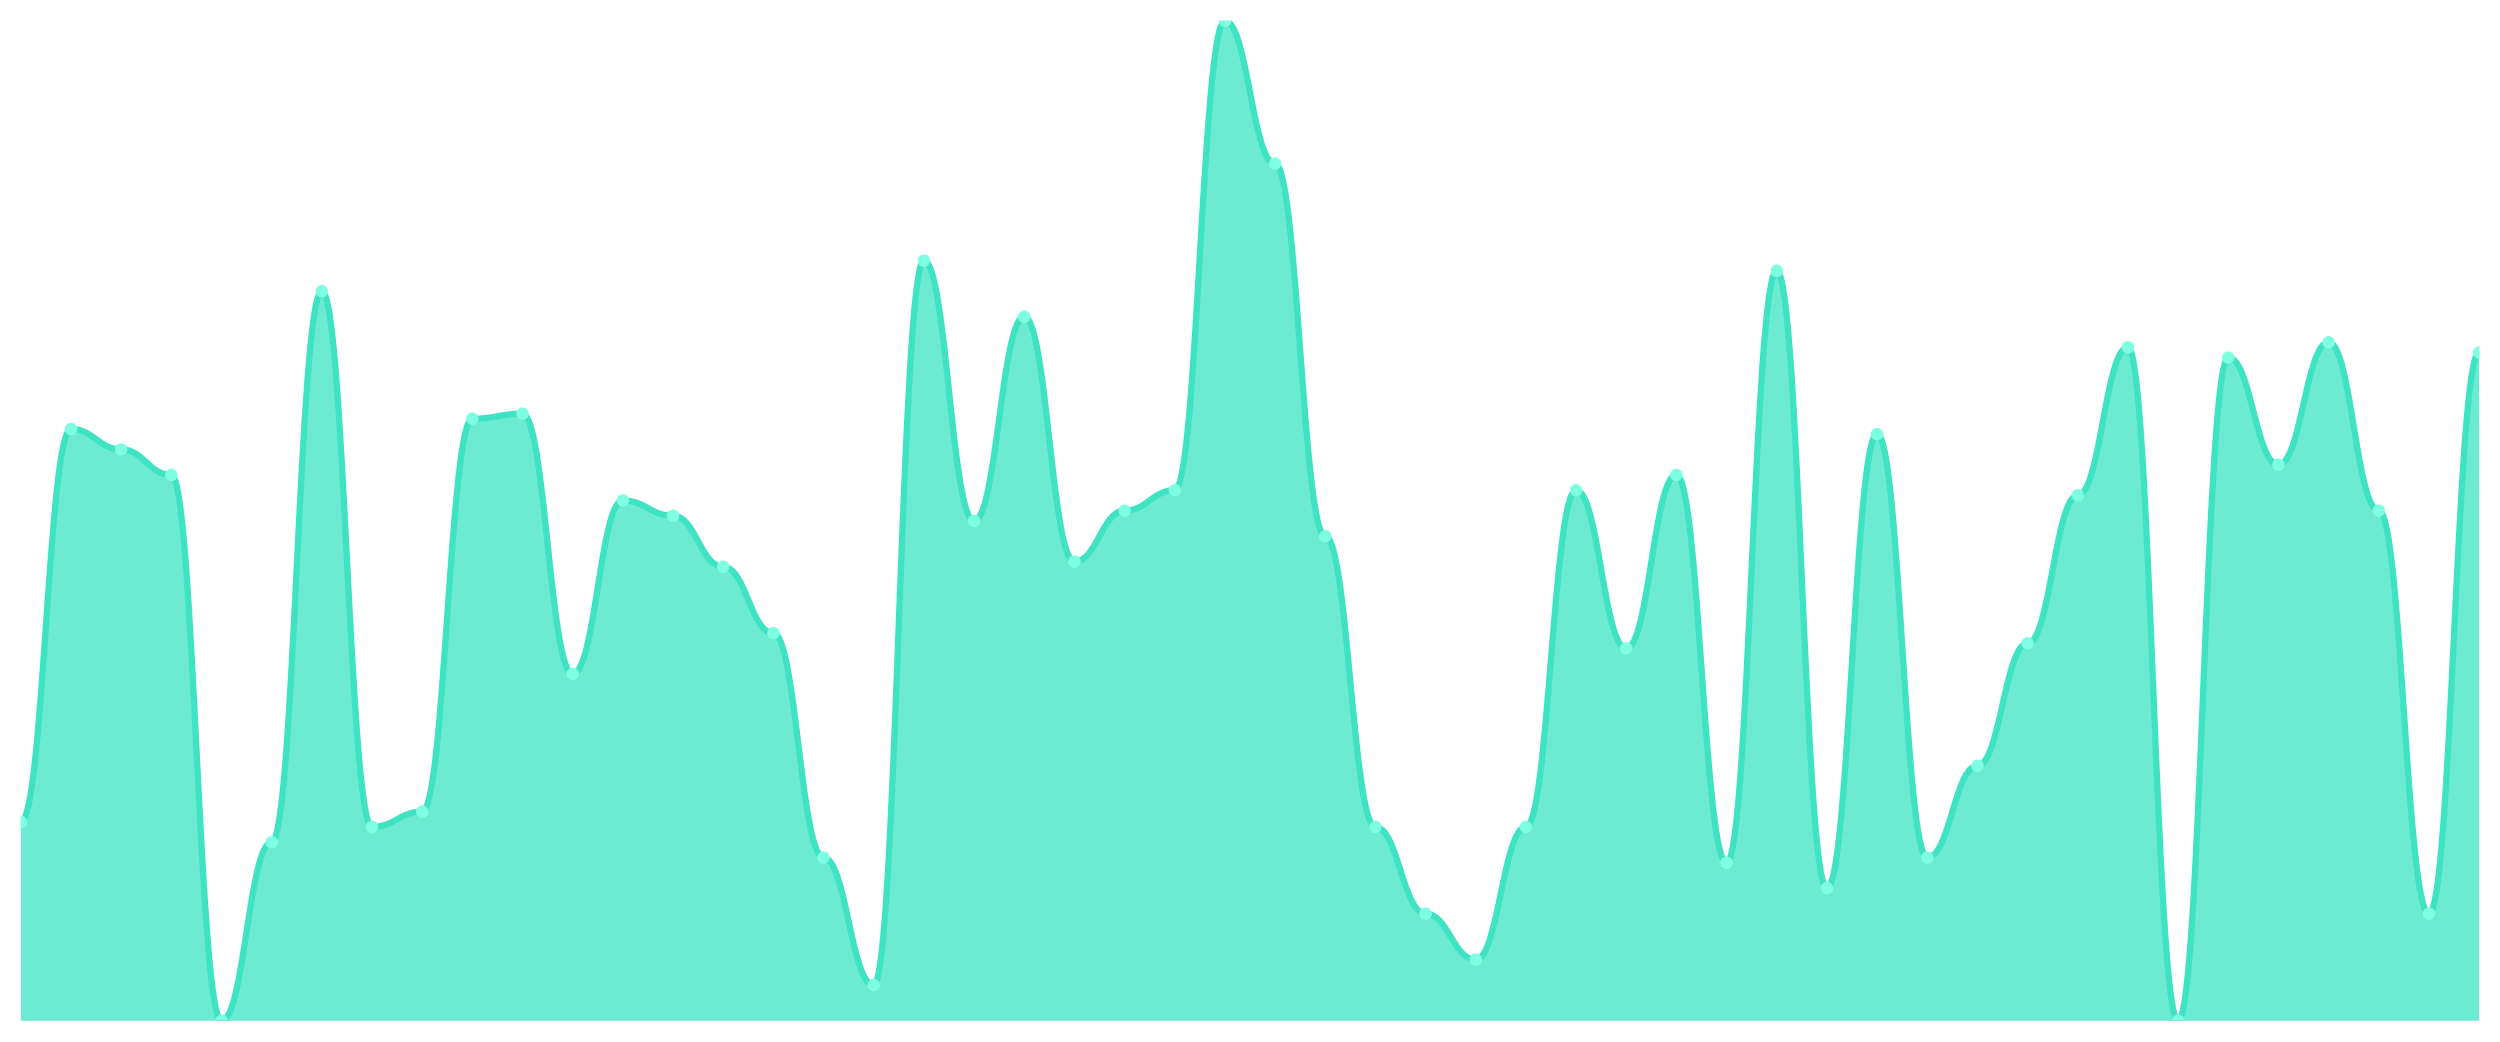
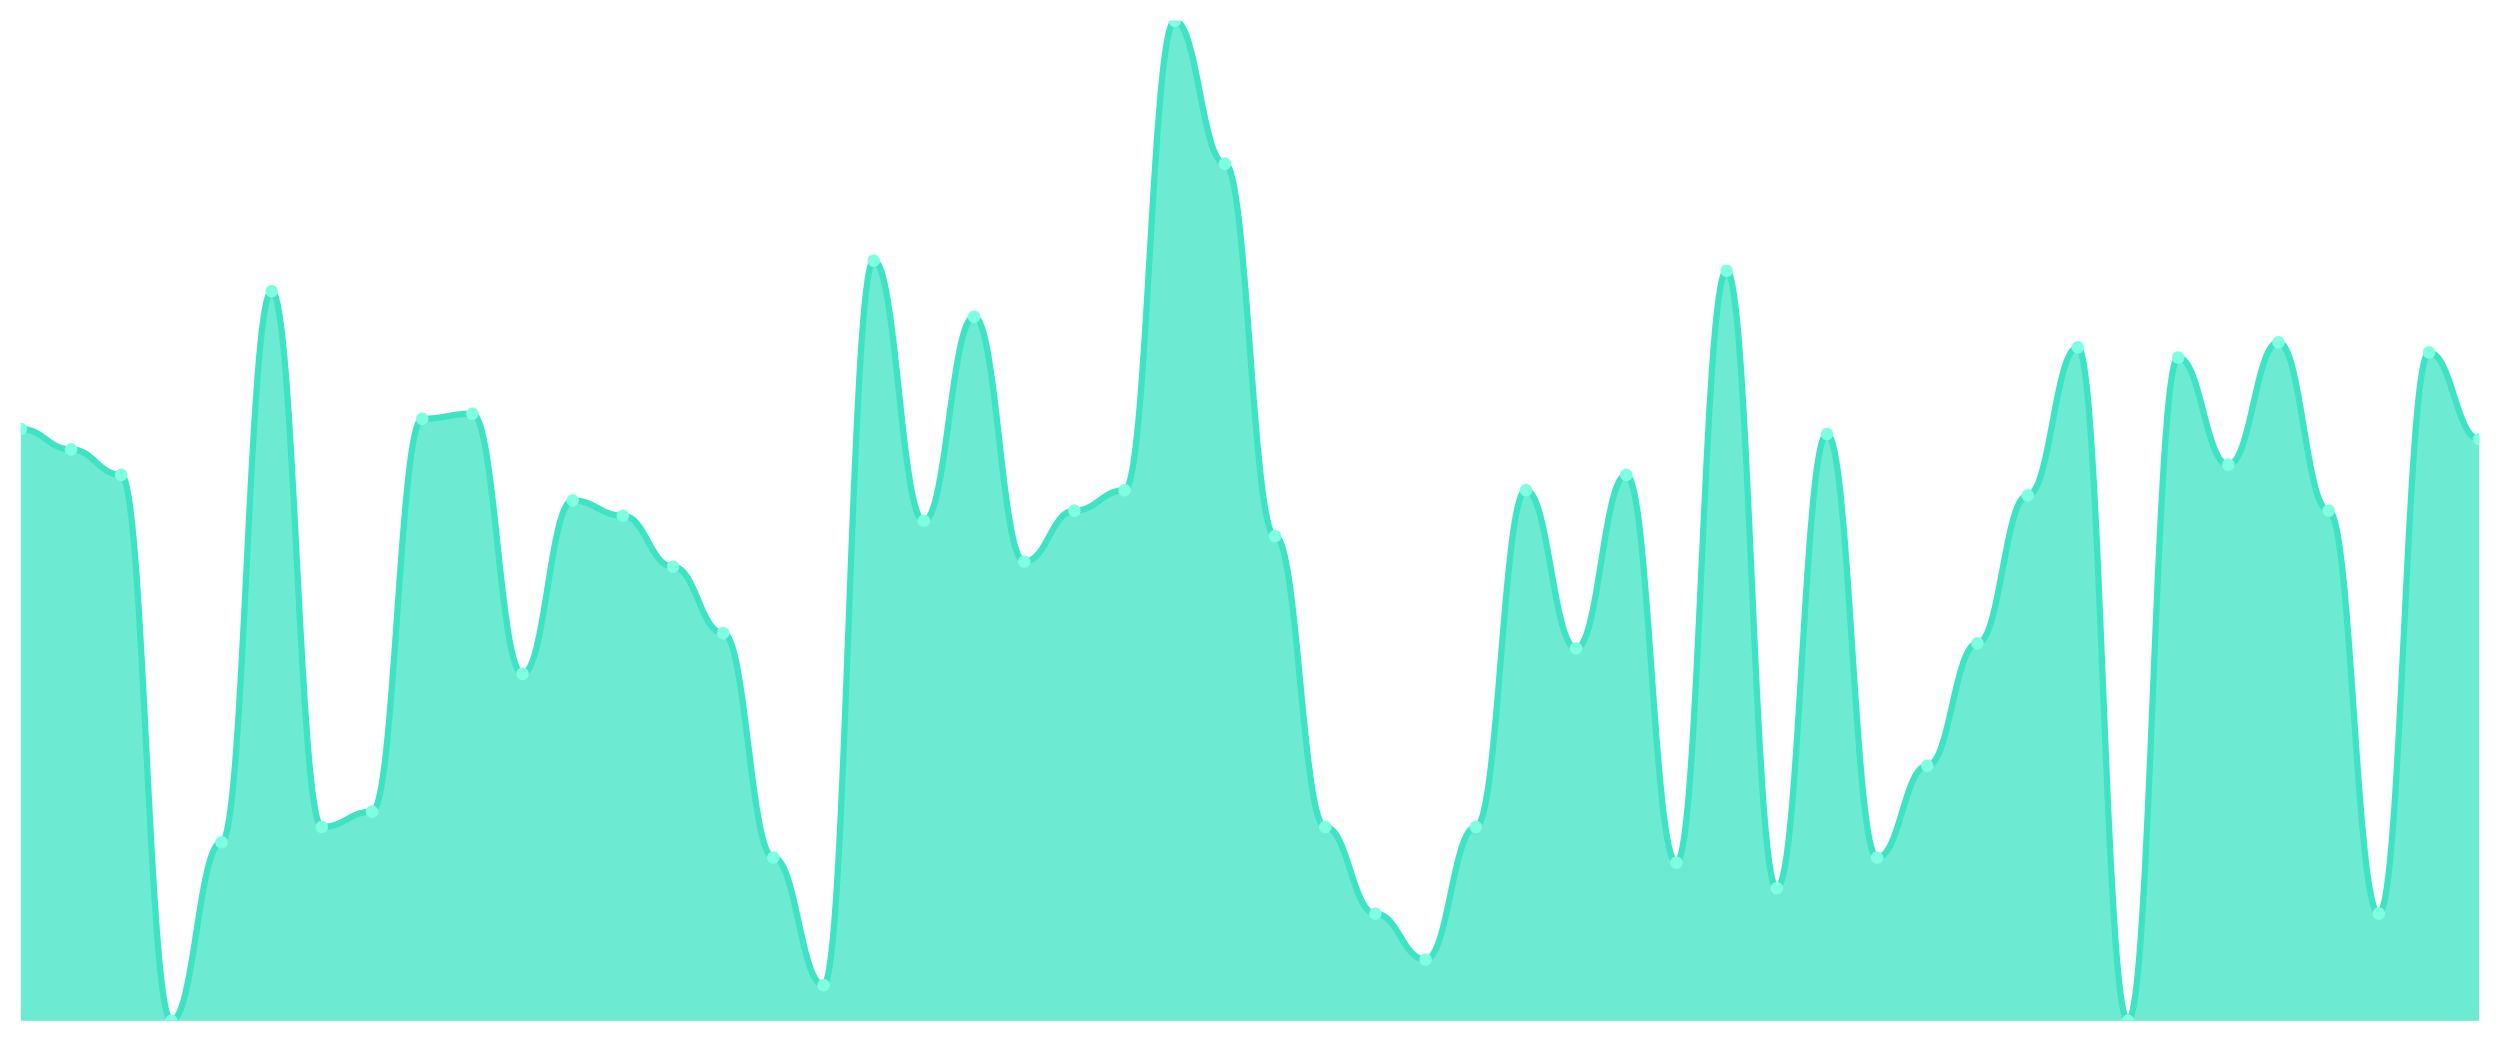
<svg xmlns="http://www.w3.org/2000/svg" viewBox="0 0 1200 500" width="1200" height="500">
  <defs>
    <clipPath id="c">
      <rect x="10" y="10" width="1180" height="480" />
    </clipPath>
  </defs>
  <rect width="1200" height="500" fill="none" />
  <g clip-path="url(#c)">
-     <path d="M 10,490 L 10,394.49 C 20.837,394.49 23.245,205.918 34.082,205.918 C 44.918,205.918 47.327,215.714 58.163,215.714 C 69,215.714 71.408,227.959 82.245,227.959 C 93.082,227.959 95.49,490 106.327,490 C 117.163,490 119.571,404.286 130.408,404.286 C 141.245,404.286 143.653,139.796 154.49,139.796 C 165.327,139.796 167.735,396.939 178.571,396.939 C 189.408,396.939 191.816,389.592 202.653,389.592 C 213.49,389.592 215.898,201.02 226.735,201.02 C 237.571,201.02 239.98,198.571 250.816,198.571 C 261.653,198.571 264.061,323.469 274.898,323.469 C 285.735,323.469 288.143,240.204 298.98,240.204 C 309.816,240.204 312.224,247.551 323.061,247.551 C 333.898,247.551 336.306,272.041 347.143,272.041 C 357.98,272.041 360.388,303.878 371.224,303.878 C 382.061,303.878 384.469,411.633 395.306,411.633 C 406.143,411.633 408.551,472.857 419.388,472.857 C 430.224,472.857 432.633,125.102 443.469,125.102 C 454.306,125.102 456.714,250 467.551,250 C 478.388,250 480.796,152.041 491.633,152.041 C 502.469,152.041 504.878,269.592 515.714,269.592 C 526.551,269.592 528.959,245.102 539.796,245.102 C 550.633,245.102 553.041,235.306 563.878,235.306 C 574.714,235.306 577.122,10 587.959,10 C 598.796,10 601.204,78.571 612.041,78.571 C 622.878,78.571 625.286,257.347 636.122,257.347 C 646.959,257.347 649.367,396.939 660.204,396.939 C 671.041,396.939 673.449,438.571 684.286,438.571 C 695.122,438.571 697.531,460.612 708.367,460.612 C 719.204,460.612 721.612,396.939 732.449,396.939 C 743.286,396.939 745.694,235.306 756.531,235.306 C 767.367,235.306 769.776,311.224 780.612,311.224 C 791.449,311.224 793.857,227.959 804.694,227.959 C 815.531,227.959 817.939,414.082 828.776,414.082 C 839.612,414.082 842.02,130 852.857,130 C 863.694,130 866.102,426.327 876.939,426.327 C 887.776,426.327 890.184,208.367 901.02,208.367 C 911.857,208.367 914.265,411.633 925.102,411.633 C 935.939,411.633 938.347,367.551 949.184,367.551 C 960.02,367.551 962.429,308.776 973.265,308.776 C 984.102,308.776 986.51,237.755 997.347,237.755 C 1008.184,237.755 1010.592,166.735 1021.429,166.735 C 1032.265,166.735 1034.673,490 1045.51,490 C 1056.347,490 1058.755,171.633 1069.592,171.633 C 1080.429,171.633 1082.837,223.061 1093.673,223.061 C 1104.51,223.061 1106.918,164.286 1117.755,164.286 C 1128.592,164.286 1131,245.102 1141.837,245.102 C 1152.673,245.102 1155.082,438.571 1165.918,438.571 C 1176.755,438.571 1179.163,169.184 1190,169.184 L 1190,490 Z" fill="rgba(61,227,195,0.75)" />
-     <path d="M 10,394.49 C 20.837,394.49 23.245,205.918 34.082,205.918 C 44.918,205.918 47.327,215.714 58.163,215.714 C 69,215.714 71.408,227.959 82.245,227.959 C 93.082,227.959 95.49,490 106.327,490 C 117.163,490 119.571,404.286 130.408,404.286 C 141.245,404.286 143.653,139.796 154.49,139.796 C 165.327,139.796 167.735,396.939 178.571,396.939 C 189.408,396.939 191.816,389.592 202.653,389.592 C 213.49,389.592 215.898,201.02 226.735,201.02 C 237.571,201.02 239.98,198.571 250.816,198.571 C 261.653,198.571 264.061,323.469 274.898,323.469 C 285.735,323.469 288.143,240.204 298.98,240.204 C 309.816,240.204 312.224,247.551 323.061,247.551 C 333.898,247.551 336.306,272.041 347.143,272.041 C 357.98,272.041 360.388,303.878 371.224,303.878 C 382.061,303.878 384.469,411.633 395.306,411.633 C 406.143,411.633 408.551,472.857 419.388,472.857 C 430.224,472.857 432.633,125.102 443.469,125.102 C 454.306,125.102 456.714,250 467.551,250 C 478.388,250 480.796,152.041 491.633,152.041 C 502.469,152.041 504.878,269.592 515.714,269.592 C 526.551,269.592 528.959,245.102 539.796,245.102 C 550.633,245.102 553.041,235.306 563.878,235.306 C 574.714,235.306 577.122,10 587.959,10 C 598.796,10 601.204,78.571 612.041,78.571 C 622.878,78.571 625.286,257.347 636.122,257.347 C 646.959,257.347 649.367,396.939 660.204,396.939 C 671.041,396.939 673.449,438.571 684.286,438.571 C 695.122,438.571 697.531,460.612 708.367,460.612 C 719.204,460.612 721.612,396.939 732.449,396.939 C 743.286,396.939 745.694,235.306 756.531,235.306 C 767.367,235.306 769.776,311.224 780.612,311.224 C 791.449,311.224 793.857,227.959 804.694,227.959 C 815.531,227.959 817.939,414.082 828.776,414.082 C 839.612,414.082 842.02,130 852.857,130 C 863.694,130 866.102,426.327 876.939,426.327 C 887.776,426.327 890.184,208.367 901.02,208.367 C 911.857,208.367 914.265,411.633 925.102,411.633 C 935.939,411.633 938.347,367.551 949.184,367.551 C 960.02,367.551 962.429,308.776 973.265,308.776 C 984.102,308.776 986.51,237.755 997.347,237.755 C 1008.184,237.755 1010.592,166.735 1021.429,166.735 C 1032.265,166.735 1034.673,490 1045.51,490 C 1056.347,490 1058.755,171.633 1069.592,171.633 C 1080.429,171.633 1082.837,223.061 1093.673,223.061 C 1104.51,223.061 1106.918,164.286 1117.755,164.286 C 1128.592,164.286 1131,245.102 1141.837,245.102 C 1152.673,245.102 1155.082,438.571 1165.918,438.571 C 1176.755,438.571 1179.163,169.184 1190,169.184" fill="none" stroke="#3de3c3" stroke-width="3" stroke-linecap="round" stroke-linejoin="round" />
-     <circle cx="10" cy="394.49" r="3" fill="#7fffe1" />
-     <circle cx="34.082" cy="205.918" r="3" fill="#7fffe1" />
-     <circle cx="58.163" cy="215.714" r="3" fill="#7fffe1" />
-     <circle cx="82.245" cy="227.959" r="3" fill="#7fffe1" />
-     <circle cx="106.327" cy="490" r="3" fill="#7fffe1" />
-     <circle cx="130.408" cy="404.286" r="3" fill="#7fffe1" />
-     <circle cx="154.49" cy="139.796" r="3" fill="#7fffe1" />
-     <circle cx="178.571" cy="396.939" r="3" fill="#7fffe1" />
-     <circle cx="202.653" cy="389.592" r="3" fill="#7fffe1" />
-     <circle cx="226.735" cy="201.02" r="3" fill="#7fffe1" />
-     <circle cx="250.816" cy="198.571" r="3" fill="#7fffe1" />
-     <circle cx="274.898" cy="323.469" r="3" fill="#7fffe1" />
-     <circle cx="298.98" cy="240.204" r="3" fill="#7fffe1" />
-     <circle cx="323.061" cy="247.551" r="3" fill="#7fffe1" />
-     <circle cx="347.143" cy="272.041" r="3" fill="#7fffe1" />
-     <circle cx="371.224" cy="303.878" r="3" fill="#7fffe1" />
-     <circle cx="395.306" cy="411.633" r="3" fill="#7fffe1" />
-     <circle cx="419.388" cy="472.857" r="3" fill="#7fffe1" />
-     <circle cx="443.469" cy="125.102" r="3" fill="#7fffe1" />
-     <circle cx="467.551" cy="250" r="3" fill="#7fffe1" />
-     <circle cx="491.633" cy="152.041" r="3" fill="#7fffe1" />
-     <circle cx="515.714" cy="269.592" r="3" fill="#7fffe1" />
-     <circle cx="539.796" cy="245.102" r="3" fill="#7fffe1" />
-     <circle cx="563.878" cy="235.306" r="3" fill="#7fffe1" />
-     <circle cx="587.959" cy="10" r="3" fill="#7fffe1" />
-     <circle cx="612.041" cy="78.571" r="3" fill="#7fffe1" />
-     <circle cx="636.122" cy="257.347" r="3" fill="#7fffe1" />
-     <circle cx="660.204" cy="396.939" r="3" fill="#7fffe1" />
-     <circle cx="684.286" cy="438.571" r="3" fill="#7fffe1" />
-     <circle cx="708.367" cy="460.612" r="3" fill="#7fffe1" />
-     <circle cx="732.449" cy="396.939" r="3" fill="#7fffe1" />
-     <circle cx="756.531" cy="235.306" r="3" fill="#7fffe1" />
-     <circle cx="780.612" cy="311.224" r="3" fill="#7fffe1" />
-     <circle cx="804.694" cy="227.959" r="3" fill="#7fffe1" />
-     <circle cx="828.776" cy="414.082" r="3" fill="#7fffe1" />
-     <circle cx="852.857" cy="130" r="3" fill="#7fffe1" />
-     <circle cx="876.939" cy="426.327" r="3" fill="#7fffe1" />
-     <circle cx="901.02" cy="208.367" r="3" fill="#7fffe1" />
-     <circle cx="925.102" cy="411.633" r="3" fill="#7fffe1" />
-     <circle cx="949.184" cy="367.551" r="3" fill="#7fffe1" />
-     <circle cx="973.265" cy="308.776" r="3" fill="#7fffe1" />
-     <circle cx="997.347" cy="237.755" r="3" fill="#7fffe1" />
-     <circle cx="1021.429" cy="166.735" r="3" fill="#7fffe1" />
-     <circle cx="1045.51" cy="490" r="3" fill="#7fffe1" />
-     <circle cx="1069.592" cy="171.633" r="3" fill="#7fffe1" />
-     <circle cx="1093.673" cy="223.061" r="3" fill="#7fffe1" />
-     <circle cx="1117.755" cy="164.286" r="3" fill="#7fffe1" />
-     <circle cx="1141.837" cy="245.102" r="3" fill="#7fffe1" />
-     <circle cx="1165.918" cy="438.571" r="3" fill="#7fffe1" />
-     <circle cx="1190" cy="169.184" r="3" fill="#7fffe1" />
+     <path d="M 10,490 L 10,205.918 C 20.837,205.918 23.245,215.714 34.082,215.714 C 44.918,215.714 47.327,227.959 58.163,227.959 C 69,227.959 71.408,490 82.245,490 C 93.082,490 95.49,404.286 106.327,404.286 C 117.163,404.286 119.571,139.796 130.408,139.796 C 141.245,139.796 143.653,396.939 154.49,396.939 C 165.327,396.939 167.735,389.592 178.571,389.592 C 189.408,389.592 191.816,201.02 202.653,201.02 C 213.49,201.02 215.898,198.571 226.735,198.571 C 237.571,198.571 239.98,323.469 250.816,323.469 C 261.653,323.469 264.061,240.204 274.898,240.204 C 285.735,240.204 288.143,247.551 298.98,247.551 C 309.816,247.551 312.224,272.041 323.061,272.041 C 333.898,272.041 336.306,303.878 347.143,303.878 C 357.98,303.878 360.388,411.633 371.224,411.633 C 382.061,411.633 384.469,472.857 395.306,472.857 C 406.143,472.857 408.551,125.102 419.388,125.102 C 430.224,125.102 432.633,250 443.469,250 C 454.306,250 456.714,152.041 467.551,152.041 C 478.388,152.041 480.796,269.592 491.633,269.592 C 502.469,269.592 504.878,245.102 515.714,245.102 C 526.551,245.102 528.959,235.306 539.796,235.306 C 550.633,235.306 553.041,10 563.878,10 C 574.714,10 577.122,78.571 587.959,78.571 C 598.796,78.571 601.204,257.347 612.041,257.347 C 622.878,257.347 625.286,396.939 636.122,396.939 C 646.959,396.939 649.367,438.571 660.204,438.571 C 671.041,438.571 673.449,460.612 684.286,460.612 C 695.122,460.612 697.531,396.939 708.367,396.939 C 719.204,396.939 721.612,235.306 732.449,235.306 C 743.286,235.306 745.694,311.224 756.531,311.224 C 767.367,311.224 769.776,227.959 780.612,227.959 C 791.449,227.959 793.857,414.082 804.694,414.082 C 815.531,414.082 817.939,130 828.776,130 C 839.612,130 842.02,426.327 852.857,426.327 C 863.694,426.327 866.102,208.367 876.939,208.367 C 887.776,208.367 890.184,411.633 901.02,411.633 C 911.857,411.633 914.265,367.551 925.102,367.551 C 935.939,367.551 938.347,308.776 949.184,308.776 C 960.02,308.776 962.429,237.755 973.265,237.755 C 984.102,237.755 986.51,166.735 997.347,166.735 C 1008.184,166.735 1010.592,490 1021.429,490 C 1032.265,490 1034.673,171.633 1045.51,171.633 C 1056.347,171.633 1058.755,223.061 1069.592,223.061 C 1080.429,223.061 1082.837,164.286 1093.673,164.286 C 1104.51,164.286 1106.918,245.102 1117.755,245.102 C 1128.592,245.102 1131,438.571 1141.837,438.571 C 1152.673,438.571 1155.082,169.184 1165.918,169.184 C 1176.755,169.184 1179.163,210.816 1190,210.816 L 1190,490 Z" fill="rgba(61,227,195,0.75)" />
+     <path d="M 10,205.918 C 20.837,205.918 23.245,215.714 34.082,215.714 C 44.918,215.714 47.327,227.959 58.163,227.959 C 69,227.959 71.408,490 82.245,490 C 93.082,490 95.49,404.286 106.327,404.286 C 117.163,404.286 119.571,139.796 130.408,139.796 C 141.245,139.796 143.653,396.939 154.49,396.939 C 165.327,396.939 167.735,389.592 178.571,389.592 C 189.408,389.592 191.816,201.02 202.653,201.02 C 213.49,201.02 215.898,198.571 226.735,198.571 C 237.571,198.571 239.98,323.469 250.816,323.469 C 261.653,323.469 264.061,240.204 274.898,240.204 C 285.735,240.204 288.143,247.551 298.98,247.551 C 309.816,247.551 312.224,272.041 323.061,272.041 C 333.898,272.041 336.306,303.878 347.143,303.878 C 357.98,303.878 360.388,411.633 371.224,411.633 C 382.061,411.633 384.469,472.857 395.306,472.857 C 406.143,472.857 408.551,125.102 419.388,125.102 C 430.224,125.102 432.633,250 443.469,250 C 454.306,250 456.714,152.041 467.551,152.041 C 478.388,152.041 480.796,269.592 491.633,269.592 C 502.469,269.592 504.878,245.102 515.714,245.102 C 526.551,245.102 528.959,235.306 539.796,235.306 C 550.633,235.306 553.041,10 563.878,10 C 574.714,10 577.122,78.571 587.959,78.571 C 598.796,78.571 601.204,257.347 612.041,257.347 C 622.878,257.347 625.286,396.939 636.122,396.939 C 646.959,396.939 649.367,438.571 660.204,438.571 C 671.041,438.571 673.449,460.612 684.286,460.612 C 695.122,460.612 697.531,396.939 708.367,396.939 C 719.204,396.939 721.612,235.306 732.449,235.306 C 743.286,235.306 745.694,311.224 756.531,311.224 C 767.367,311.224 769.776,227.959 780.612,227.959 C 791.449,227.959 793.857,414.082 804.694,414.082 C 815.531,414.082 817.939,130 828.776,130 C 839.612,130 842.02,426.327 852.857,426.327 C 863.694,426.327 866.102,208.367 876.939,208.367 C 887.776,208.367 890.184,411.633 901.02,411.633 C 911.857,411.633 914.265,367.551 925.102,367.551 C 935.939,367.551 938.347,308.776 949.184,308.776 C 960.02,308.776 962.429,237.755 973.265,237.755 C 984.102,237.755 986.51,166.735 997.347,166.735 C 1008.184,166.735 1010.592,490 1021.429,490 C 1032.265,490 1034.673,171.633 1045.51,171.633 C 1056.347,171.633 1058.755,223.061 1069.592,223.061 C 1080.429,223.061 1082.837,164.286 1093.673,164.286 C 1104.51,164.286 1106.918,245.102 1117.755,245.102 C 1128.592,245.102 1131,438.571 1141.837,438.571 C 1152.673,438.571 1155.082,169.184 1165.918,169.184 C 1176.755,169.184 1179.163,210.816 1190,210.816" fill="none" stroke="#3de3c3" stroke-width="3" stroke-linecap="round" stroke-linejoin="round" />
+     <circle cx="10" cy="205.918" r="3" fill="#7fffe1" />
+     <circle cx="34.082" cy="215.714" r="3" fill="#7fffe1" />
+     <circle cx="58.163" cy="227.959" r="3" fill="#7fffe1" />
+     <circle cx="82.245" cy="490" r="3" fill="#7fffe1" />
+     <circle cx="106.327" cy="404.286" r="3" fill="#7fffe1" />
+     <circle cx="130.408" cy="139.796" r="3" fill="#7fffe1" />
+     <circle cx="154.49" cy="396.939" r="3" fill="#7fffe1" />
+     <circle cx="178.571" cy="389.592" r="3" fill="#7fffe1" />
+     <circle cx="202.653" cy="201.02" r="3" fill="#7fffe1" />
+     <circle cx="226.735" cy="198.571" r="3" fill="#7fffe1" />
+     <circle cx="250.816" cy="323.469" r="3" fill="#7fffe1" />
+     <circle cx="274.898" cy="240.204" r="3" fill="#7fffe1" />
+     <circle cx="298.98" cy="247.551" r="3" fill="#7fffe1" />
+     <circle cx="323.061" cy="272.041" r="3" fill="#7fffe1" />
+     <circle cx="347.143" cy="303.878" r="3" fill="#7fffe1" />
+     <circle cx="371.224" cy="411.633" r="3" fill="#7fffe1" />
+     <circle cx="395.306" cy="472.857" r="3" fill="#7fffe1" />
+     <circle cx="419.388" cy="125.102" r="3" fill="#7fffe1" />
+     <circle cx="443.469" cy="250" r="3" fill="#7fffe1" />
+     <circle cx="467.551" cy="152.041" r="3" fill="#7fffe1" />
+     <circle cx="491.633" cy="269.592" r="3" fill="#7fffe1" />
+     <circle cx="515.714" cy="245.102" r="3" fill="#7fffe1" />
+     <circle cx="539.796" cy="235.306" r="3" fill="#7fffe1" />
+     <circle cx="563.878" cy="10" r="3" fill="#7fffe1" />
+     <circle cx="587.959" cy="78.571" r="3" fill="#7fffe1" />
+     <circle cx="612.041" cy="257.347" r="3" fill="#7fffe1" />
+     <circle cx="636.122" cy="396.939" r="3" fill="#7fffe1" />
+     <circle cx="660.204" cy="438.571" r="3" fill="#7fffe1" />
+     <circle cx="684.286" cy="460.612" r="3" fill="#7fffe1" />
+     <circle cx="708.367" cy="396.939" r="3" fill="#7fffe1" />
+     <circle cx="732.449" cy="235.306" r="3" fill="#7fffe1" />
+     <circle cx="756.531" cy="311.224" r="3" fill="#7fffe1" />
+     <circle cx="780.612" cy="227.959" r="3" fill="#7fffe1" />
+     <circle cx="804.694" cy="414.082" r="3" fill="#7fffe1" />
+     <circle cx="828.776" cy="130" r="3" fill="#7fffe1" />
+     <circle cx="852.857" cy="426.327" r="3" fill="#7fffe1" />
+     <circle cx="876.939" cy="208.367" r="3" fill="#7fffe1" />
+     <circle cx="901.02" cy="411.633" r="3" fill="#7fffe1" />
+     <circle cx="925.102" cy="367.551" r="3" fill="#7fffe1" />
+     <circle cx="949.184" cy="308.776" r="3" fill="#7fffe1" />
+     <circle cx="973.265" cy="237.755" r="3" fill="#7fffe1" />
+     <circle cx="997.347" cy="166.735" r="3" fill="#7fffe1" />
+     <circle cx="1021.429" cy="490" r="3" fill="#7fffe1" />
+     <circle cx="1045.51" cy="171.633" r="3" fill="#7fffe1" />
+     <circle cx="1069.592" cy="223.061" r="3" fill="#7fffe1" />
+     <circle cx="1093.673" cy="164.286" r="3" fill="#7fffe1" />
+     <circle cx="1117.755" cy="245.102" r="3" fill="#7fffe1" />
+     <circle cx="1141.837" cy="438.571" r="3" fill="#7fffe1" />
+     <circle cx="1165.918" cy="169.184" r="3" fill="#7fffe1" />
+     <circle cx="1190" cy="210.816" r="3" fill="#7fffe1" />
  </g>
</svg>
